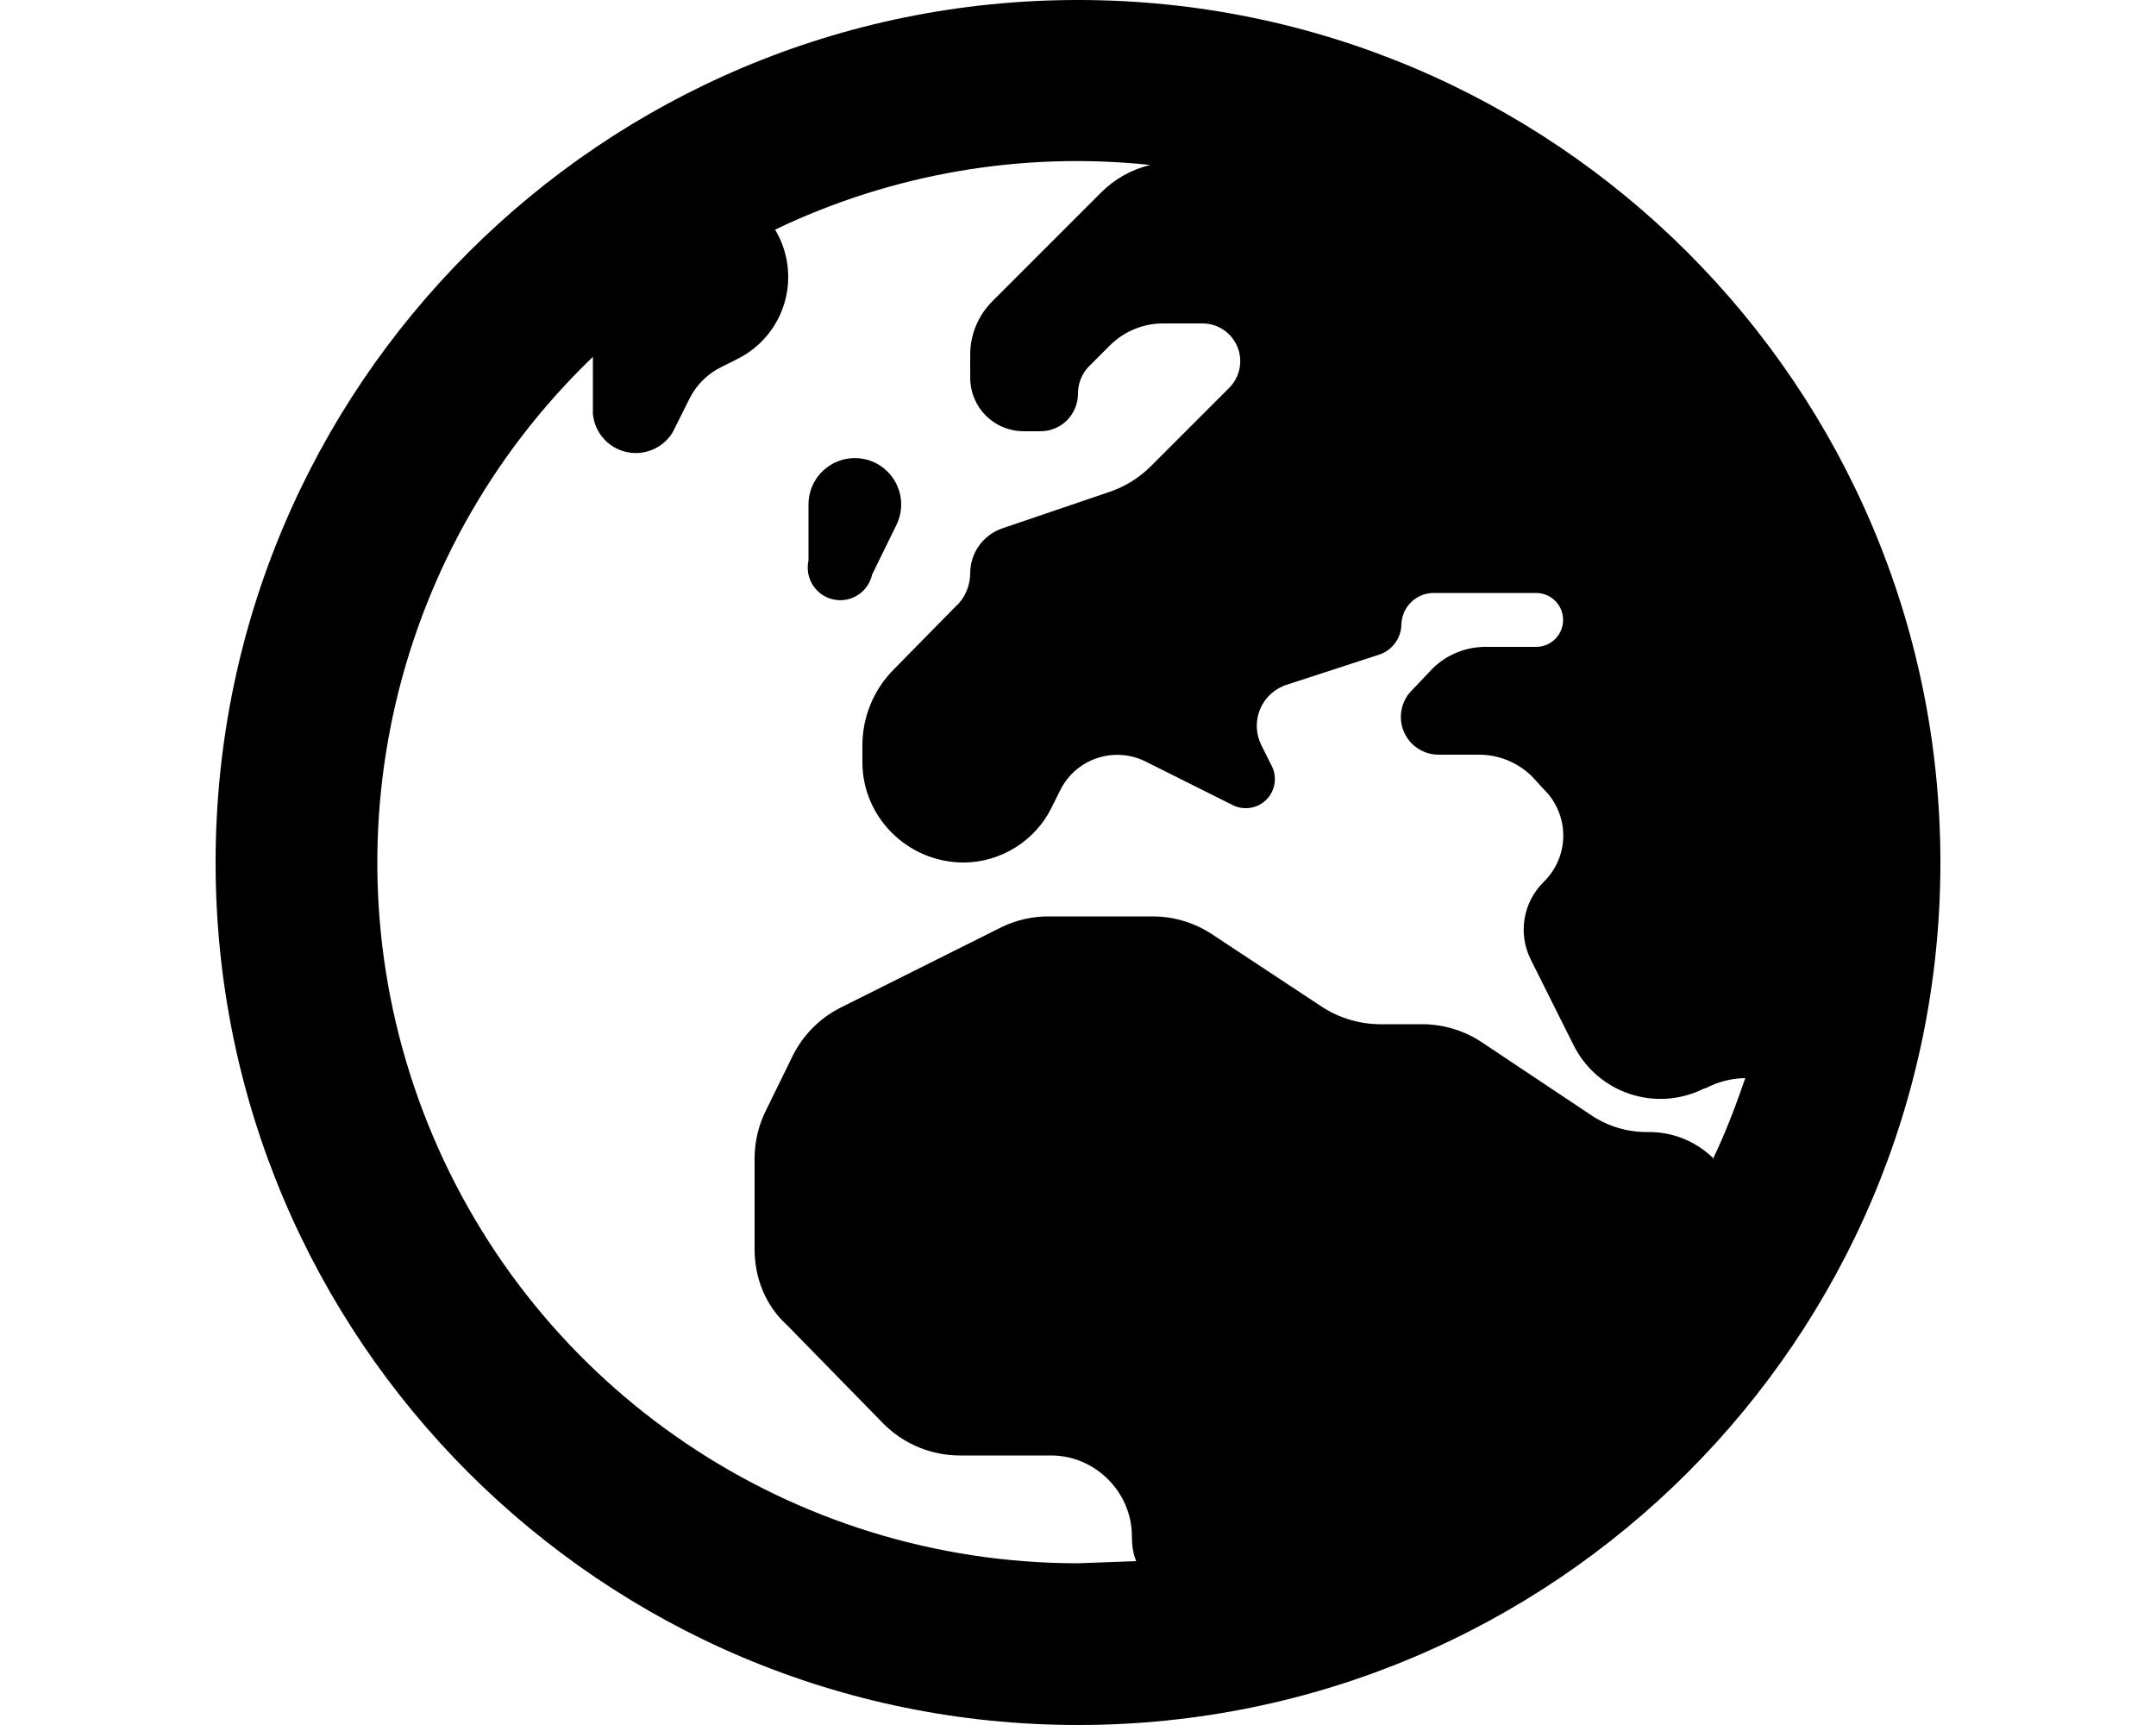
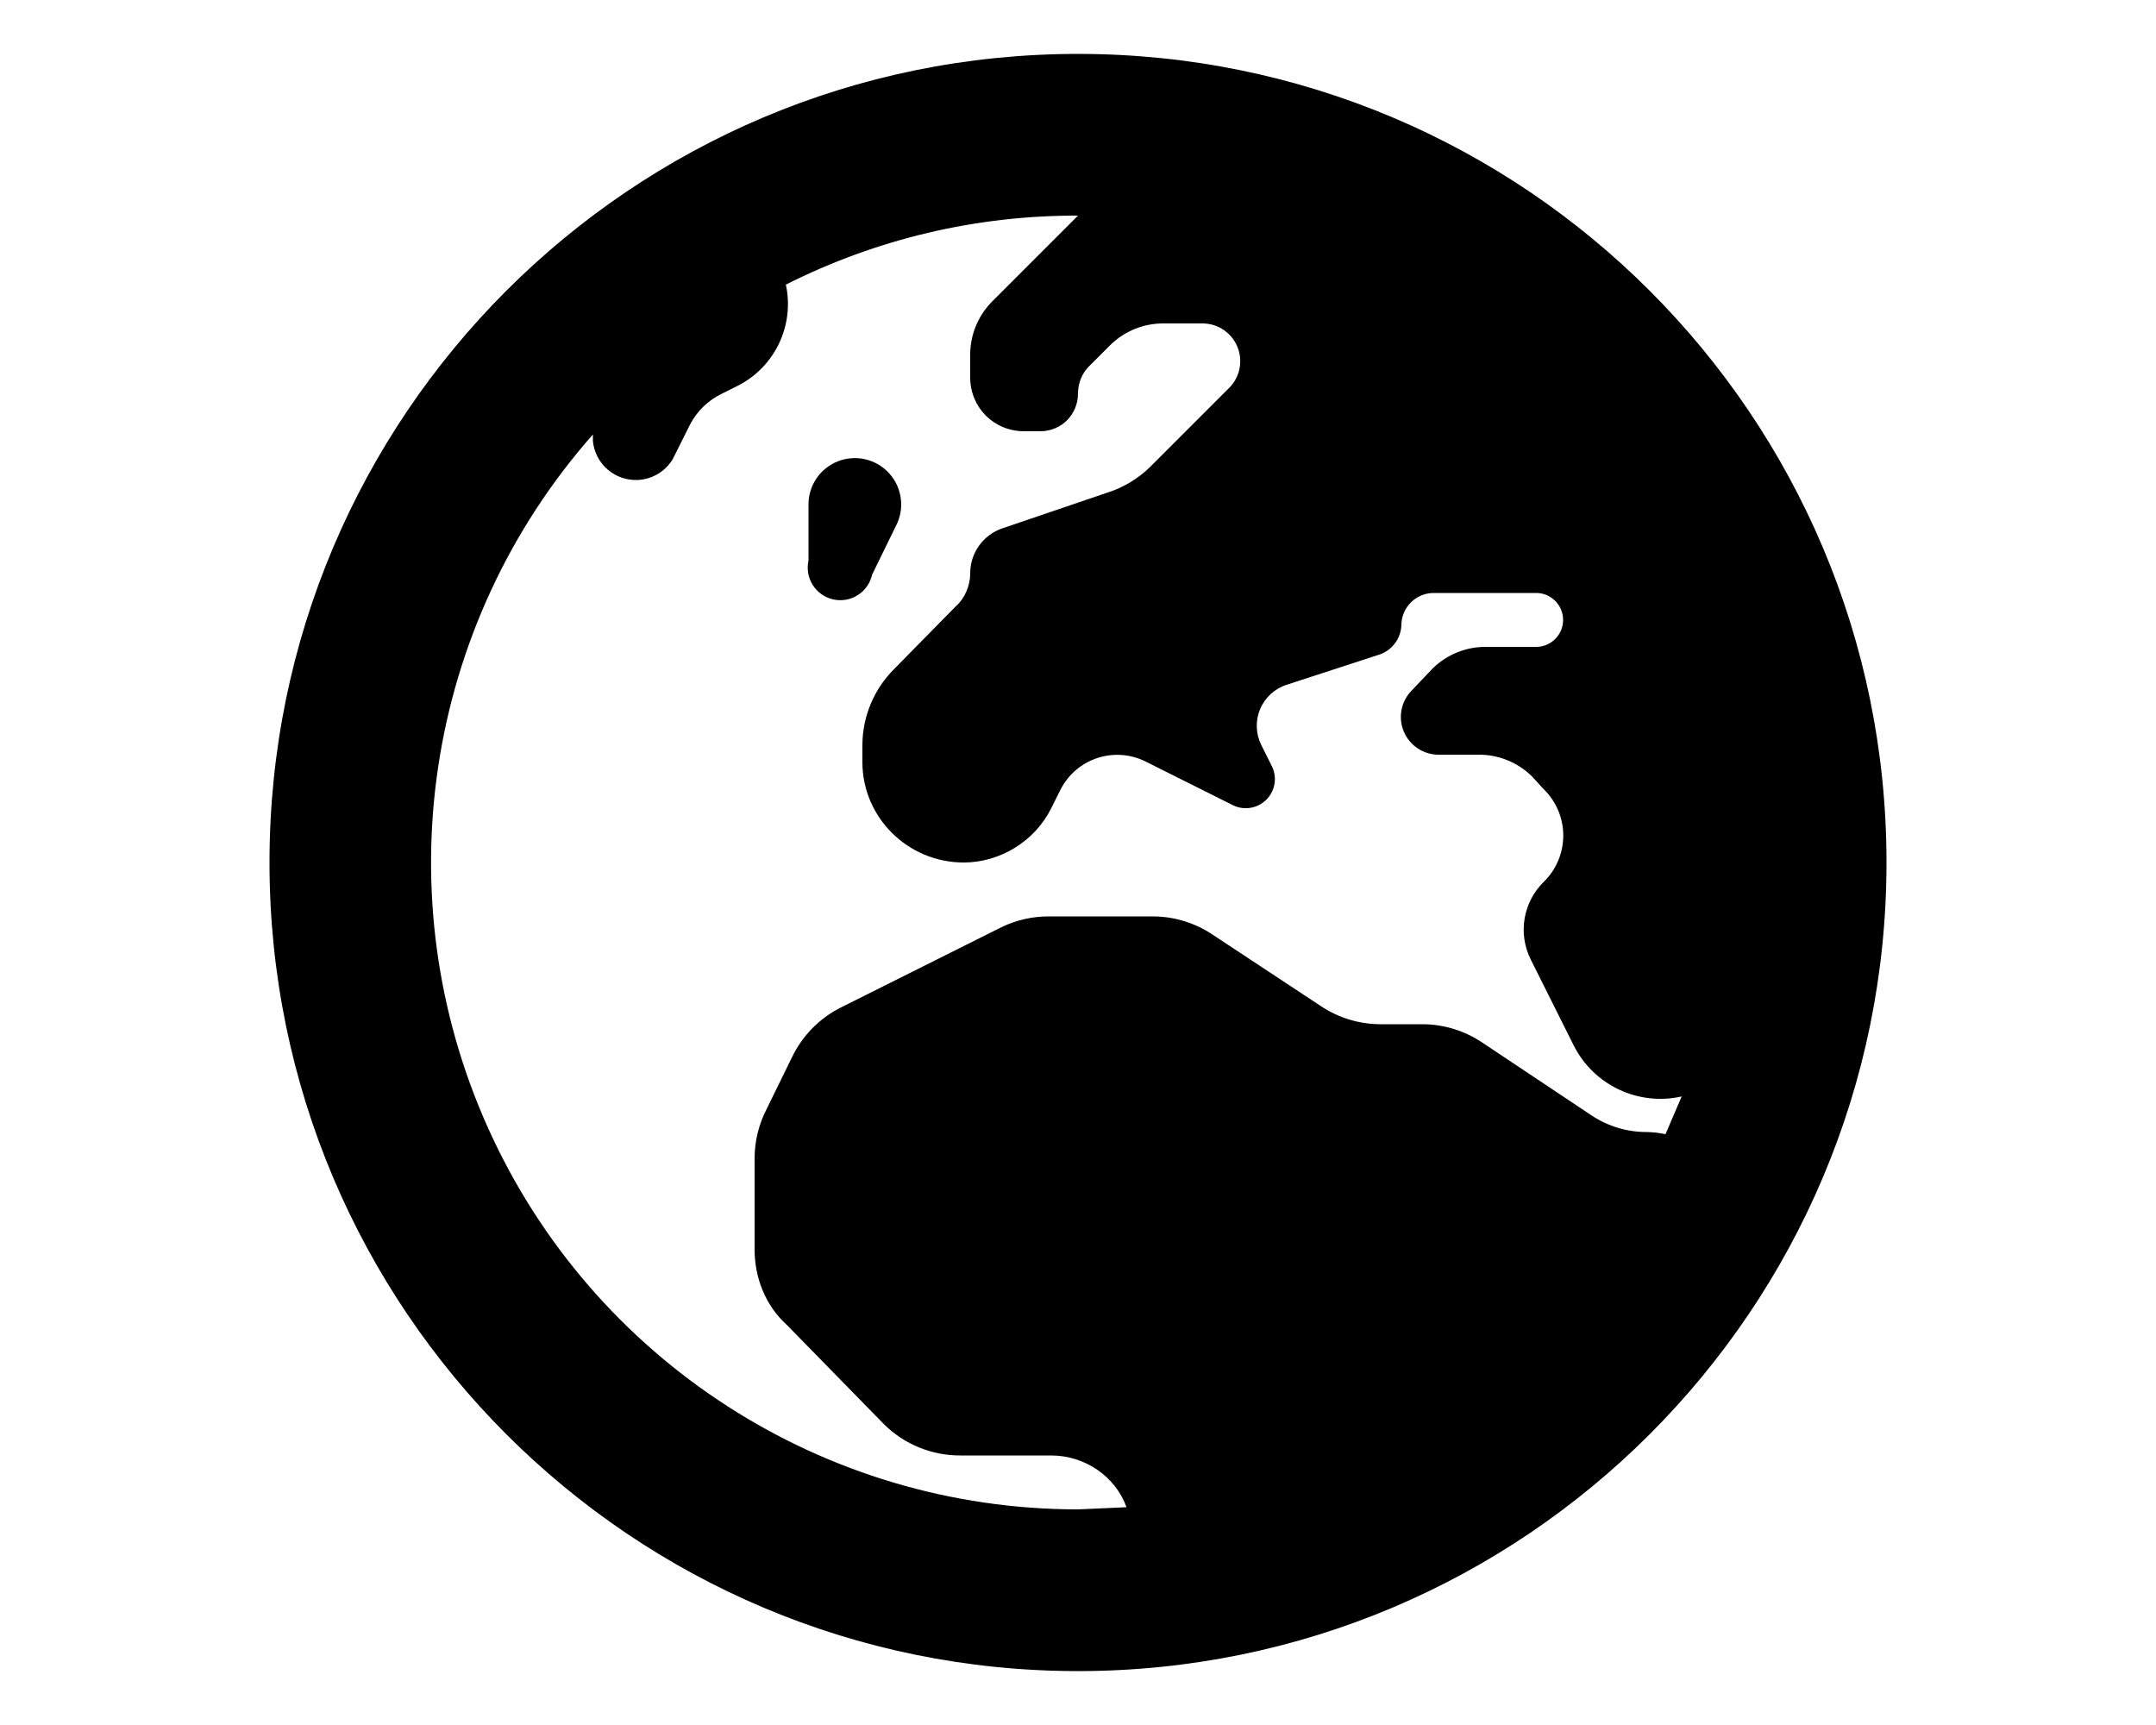
<svg xmlns="http://www.w3.org/2000/svg" viewBox="0 0 20 16" fill="currentColor">
  <path d="M7.5 4.7v.5a.3.3 0 0 0 .59.13l.22-.45a.43.43 0 1 0-.81-.19Z" />
-   <path fill-rule="evenodd" d="M10 16a8 8 0 1 0 0-16 8 8 0 0 0 0 16Zm5.9-5.25a.85.85 0 0 0-.62-.25.92.92 0 0 1-.51-.15l-1.02-.68a1 1 0 0 0-.55-.17h-.4a1 1 0 0 1-.55-.17l-1-.66a1 1 0 0 0-.55-.17h-.96a1 1 0 0 0-.45.1l-1.5.75a1 1 0 0 0-.44.45l-.24.49a1 1 0 0 0-.11.45v.85c0 .26.1.52.3.7l.9.92a1 1 0 0 0 .71.29h.84c.41 0 .75.34.75.75 0 .08.01.16.04.23l-.54.02A6.5 6.5 0 0 1 5.5 3.31v.53a.4.4 0 0 0 .74.17l.16-.32a.65.65 0 0 1 .3-.29l.14-.07a.85.85 0 0 0 .35-1.2 6.47 6.47 0 0 1 3.48-.6.96.96 0 0 0-.46.26l-1 1a.7.7 0 0 0-.21.5v.21c0 .28.22.5.5.5h.15c.2 0 .35-.16.35-.35 0-.1.04-.19.1-.25l.2-.2a.7.7 0 0 1 .5-.2h.35a.35.35 0 0 1 .25.6l-.73.73a1 1 0 0 1-.4.24l-.97.33a.44.44 0 0 0-.3.42c0 .11-.05.23-.13.3l-.58.59a1 1 0 0 0-.29.7v.16c0 .51.42.93.94.93.34 0 .66-.2.81-.5l.09-.18a.59.59 0 0 1 .78-.26l.82.41a.27.27 0 0 0 .36-.36l-.1-.2a.4.4 0 0 1 .24-.56l.86-.28a.3.3 0 0 0 .2-.28.3.3 0 0 1 .3-.29h.95a.25.25 0 1 1 0 .5h-.46a.7.7 0 0 0-.5.2l-.19.2a.35.35 0 0 0 .25.6h.36a.7.7 0 0 1 .5.2l.11.12a.6.6 0 0 1 0 .86.62.62 0 0 0-.12.72l.4.8a.9.9 0 0 0 1.2.4l.03-.01a.8.8 0 0 1 .36-.09c-.09.26-.18.5-.3.75Z" />
+   <path fill-rule="evenodd" d="M10 15.5a7.5 7.5 0 1 0 0-15 7.5 7.5 0 0 0 0 15Zm5.45-4.98a.93.93 0 0 0-.17-.02.92.92 0 0 1-.51-.15l-1.02-.68a1 1 0 0 0-.55-.17h-.4a1 1 0 0 1-.55-.17l-1-.66a1 1 0 0 0-.55-.17h-.96a1 1 0 0 0-.45.1l-1.5.75a1 1 0 0 0-.44.45l-.24.49a1 1 0 0 0-.11.45v.85c0 .26.1.52.3.7l.9.92a1 1 0 0 0 .71.29h.84c.32 0 .6.2.7.48L10 14a6 6 0 0 1-4.5-9.97v.06a.4.4 0 0 0 .74.17l.16-.32a.65.65 0 0 1 .3-.29l.14-.07a.85.85 0 0 0 .45-.94A5.97 5.97 0 0 1 10 2l-.8.8a.7.7 0 0 0-.2.5v.2c0 .28.22.5.5.5h.15c.2 0 .35-.16.35-.35 0-.1.04-.19.1-.25l.2-.2a.7.7 0 0 1 .5-.2h.35a.35.35 0 0 1 .25.6l-.73.73a1 1 0 0 1-.4.24l-.97.33a.44.44 0 0 0-.3.42c0 .11-.05.23-.13.3l-.58.59a1 1 0 0 0-.29.7v.16c0 .51.42.93.94.93.34 0 .66-.2.81-.5l.09-.18a.59.59 0 0 1 .78-.26l.82.41a.27.27 0 0 0 .36-.36l-.1-.2a.4.4 0 0 1 .24-.56l.86-.28a.3.3 0 0 0 .2-.28.3.3 0 0 1 .3-.29h.95a.25.25 0 1 1 0 .5h-.46a.7.7 0 0 0-.5.2l-.19.2a.35.35 0 0 0 .25.6h.36a.7.7 0 0 1 .5.2l.11.12a.6.6 0 0 1 0 .86.62.62 0 0 0-.12.72l.4.8a.9.9 0 0 0 1 .47l-.15.35Z" />
</svg>
